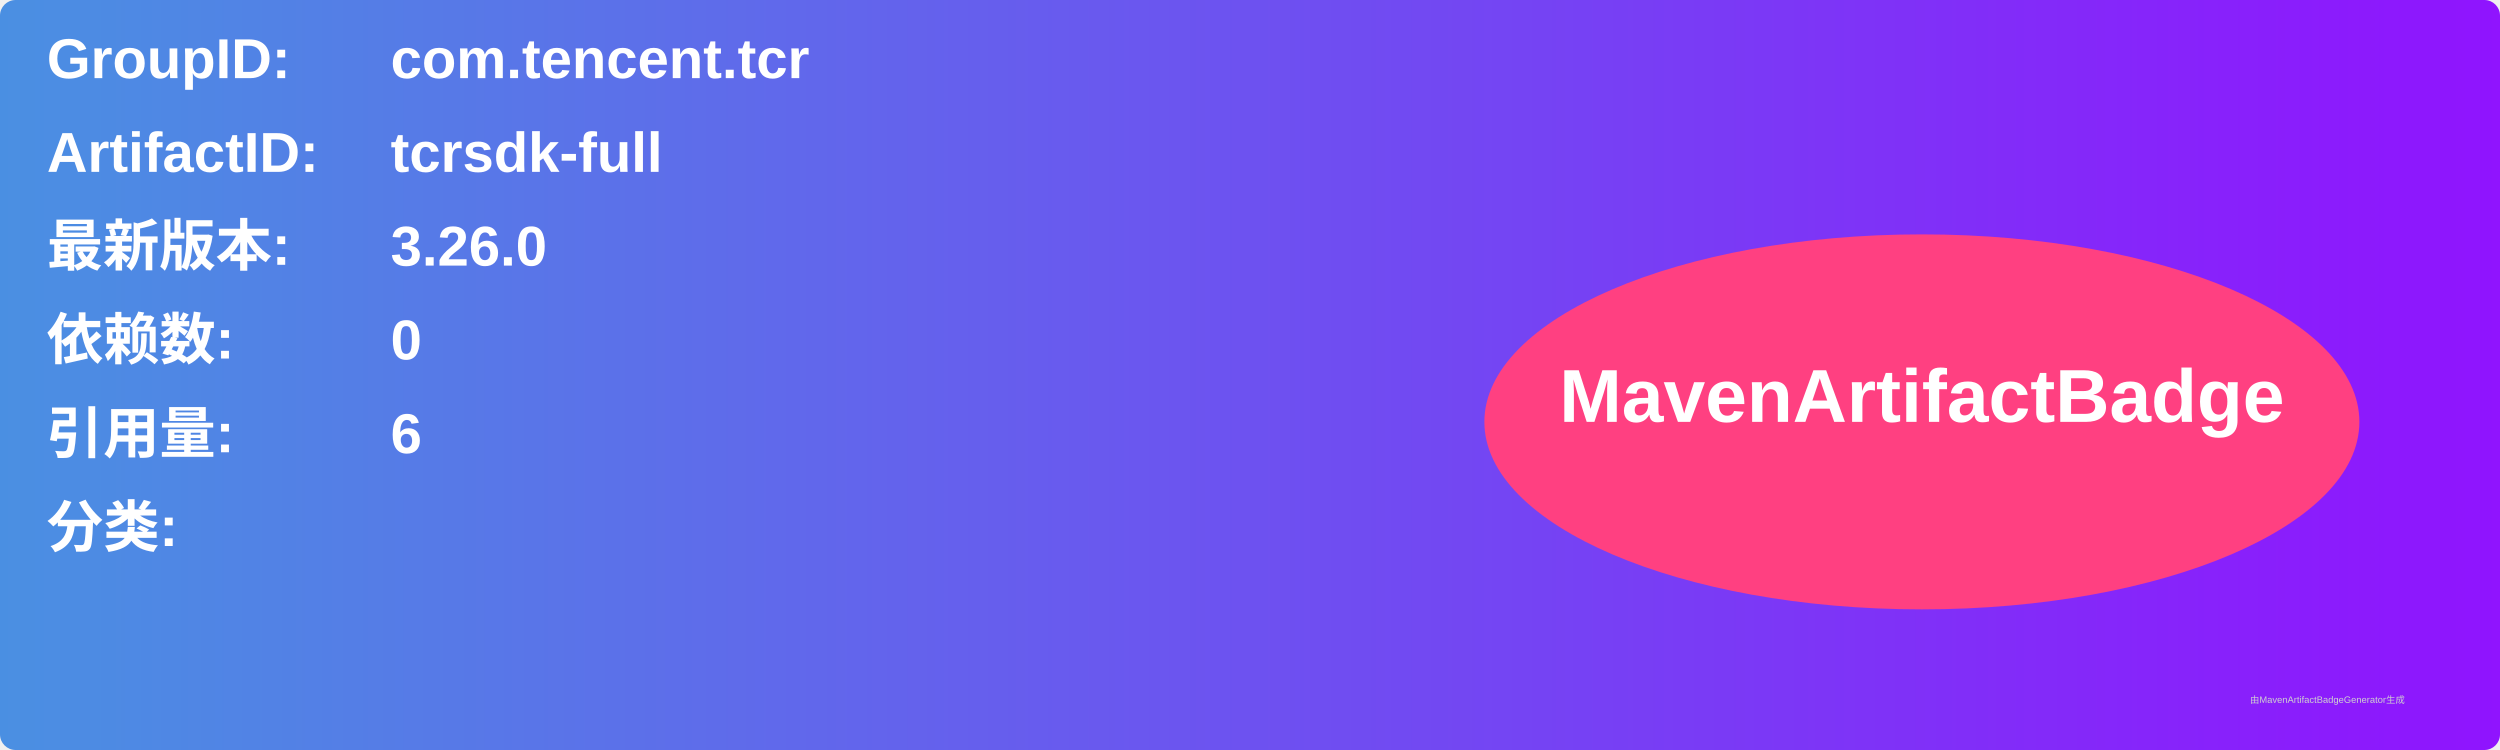
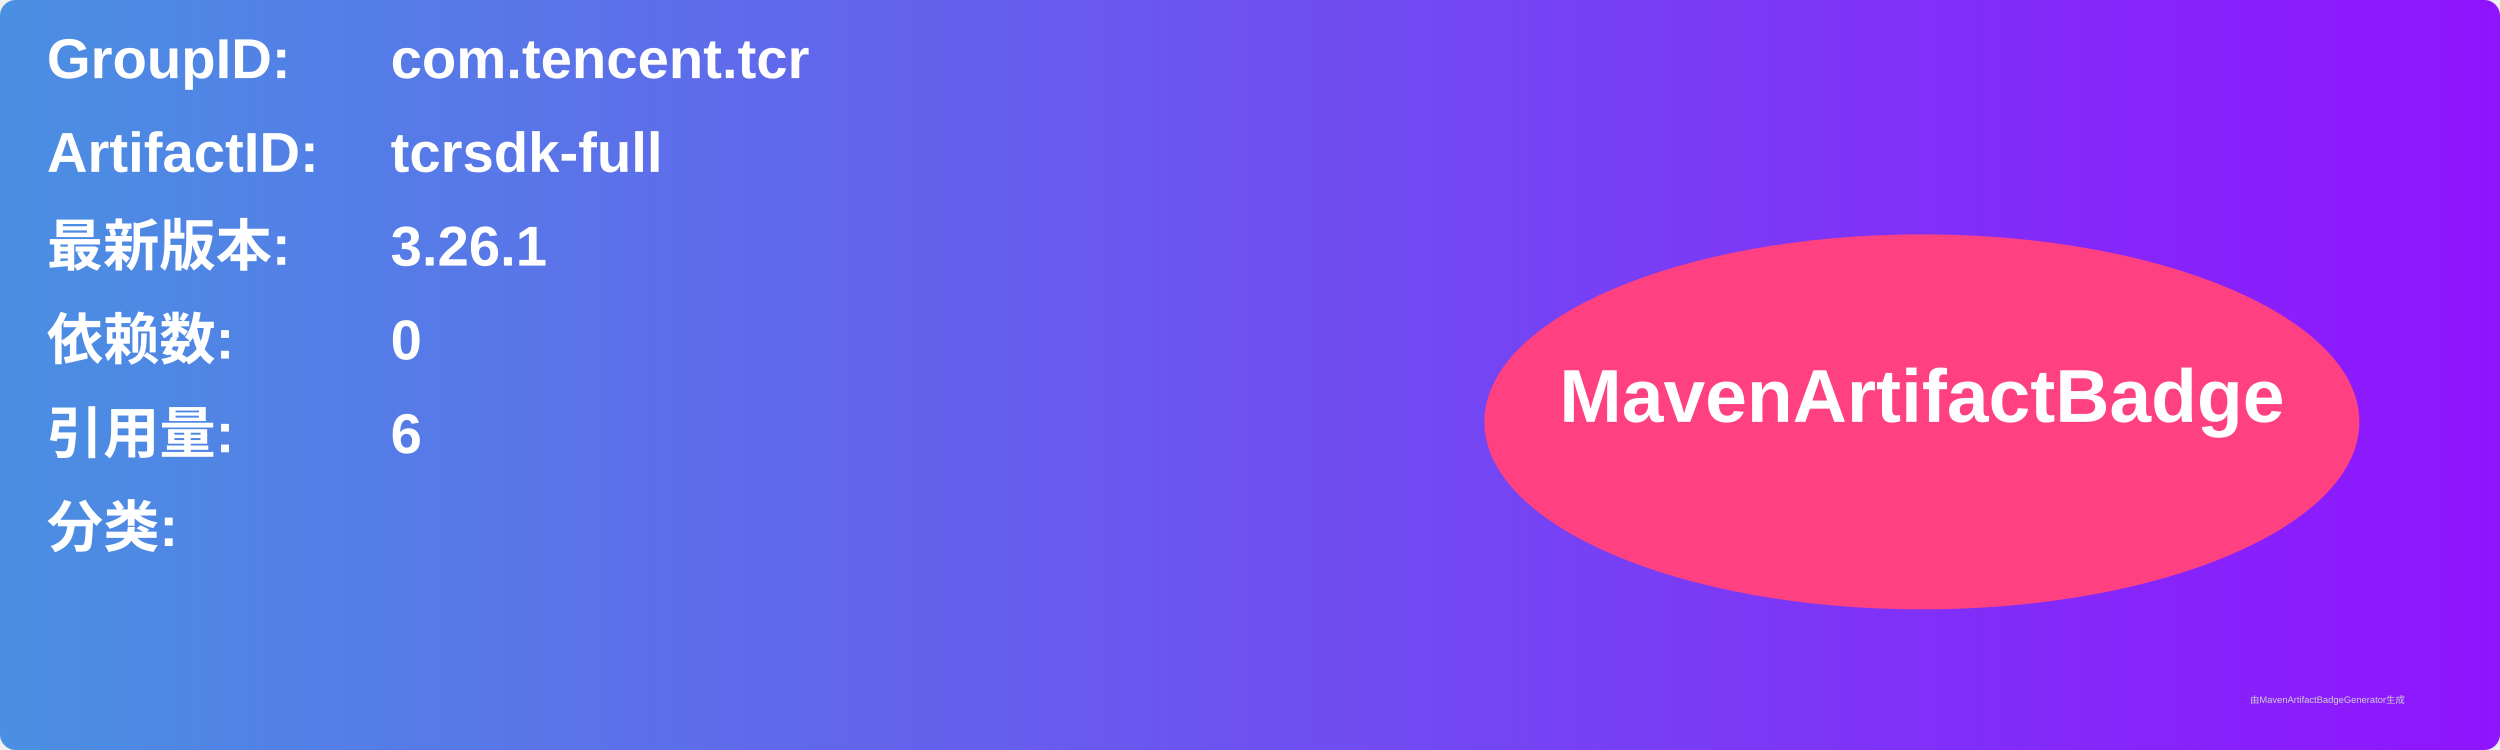
<svg xmlns="http://www.w3.org/2000/svg" width="800" height="240" viewBox="0 0 800 240">
  <linearGradient id="grad" x1="0%" y1="0%" x2="100%" y2="0%">
    <stop offset="0%" stop-color="#4a90e2" />
    <stop offset="100%" stop-color="#9013fe" />
  </linearGradient>
  <rect width="100%" height="100%" rx="5" ry="5" fill="url(#grad)" />
  <g transform="translate(15, 15)">
    <text x="0" y="10" font-family="Arial" font-size="18" fill="white" font-weight="bold" width="260">GroupID:</text>
    <text x="110" y="10" font-family="Arial" font-size="18" fill="white" font-weight="bold" width="460">com.tencent.tcr</text>
    <text x="0" y="40" font-family="Arial" font-size="18" fill="white" font-weight="bold" width="260">ArtifactID:</text>
    <text x="110" y="40" font-family="Arial" font-size="18" fill="white" font-weight="bold" width="460">tcrsdk-full</text>
    <text x="0" y="70" font-family="Arial" font-size="18" fill="white" font-weight="bold">最新版本:</text>
    <text x="110" y="70" font-family="Arial" font-size="18" fill="white" font-weight="bold">
-       <tspan font-weight="bold">3.26.0</tspan>
+       <tspan font-weight="bold">3.26.1</tspan>
    </text>
    <text x="0" y="100" font-family="Arial" font-size="18" fill="white" font-weight="bold">依赖数: </text>
    <text x="110" y="100" font-family="Arial" font-size="18" fill="white">
      <tspan font-weight="bold">0</tspan>
    </text>
    <text x="0" y="130" font-family="Arial" font-size="18" fill="white" font-weight="bold">引用量: </text>
    <text x="110" y="130" font-family="Arial" font-size="18" fill="white">
      <tspan font-weight="bold">6</tspan>
    </text>
    <text x="0" y="160" font-family="Arial" font-size="18" fill="white" font-weight="bold">分类:</text>
    <text x="10" y="190" font-family="Arial" font-size="10" fill="white">
      <tspan font-weight="bold" />
    </text>
    <ellipse cx="600" cy="120" rx="140" ry="60" fill="#ff4081" />
    <text x="600" y="120" text-anchor="middle" font-family="Arial" font-size="24" fill="white" font-weight="bold">MavenArtifactBadge</text>
  </g>
  <text x="720" y="225" font-family="Arial" font-size="3" fill="#d0d0d0">由MavenArtifactBadgeGenerator生成</text>
</svg>
